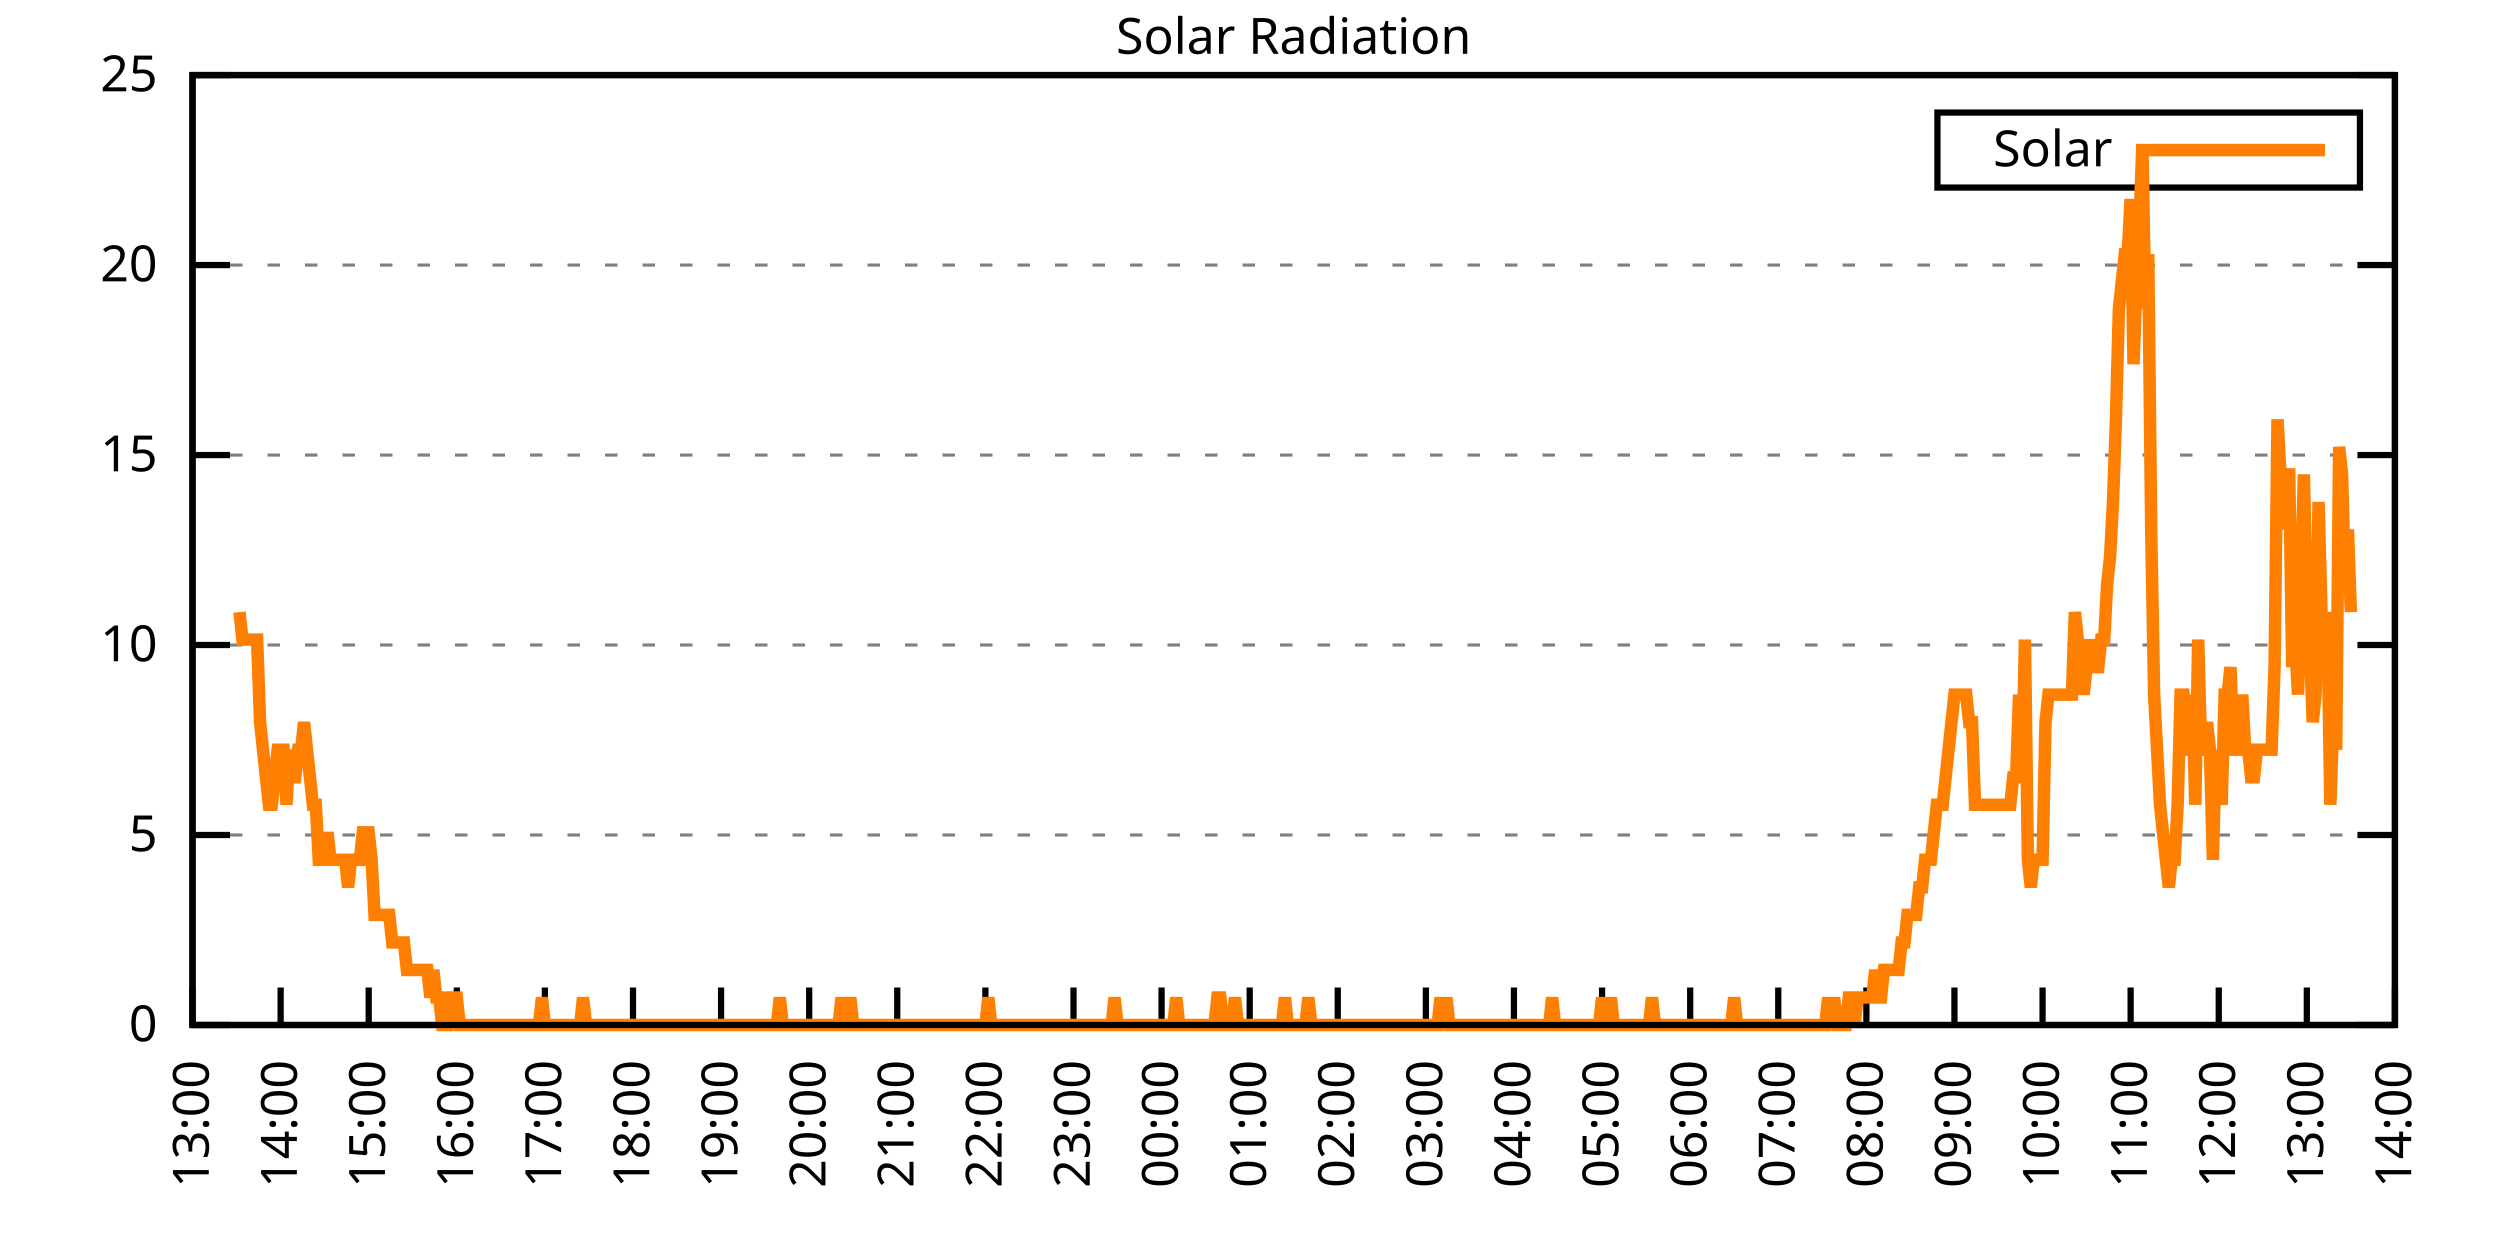
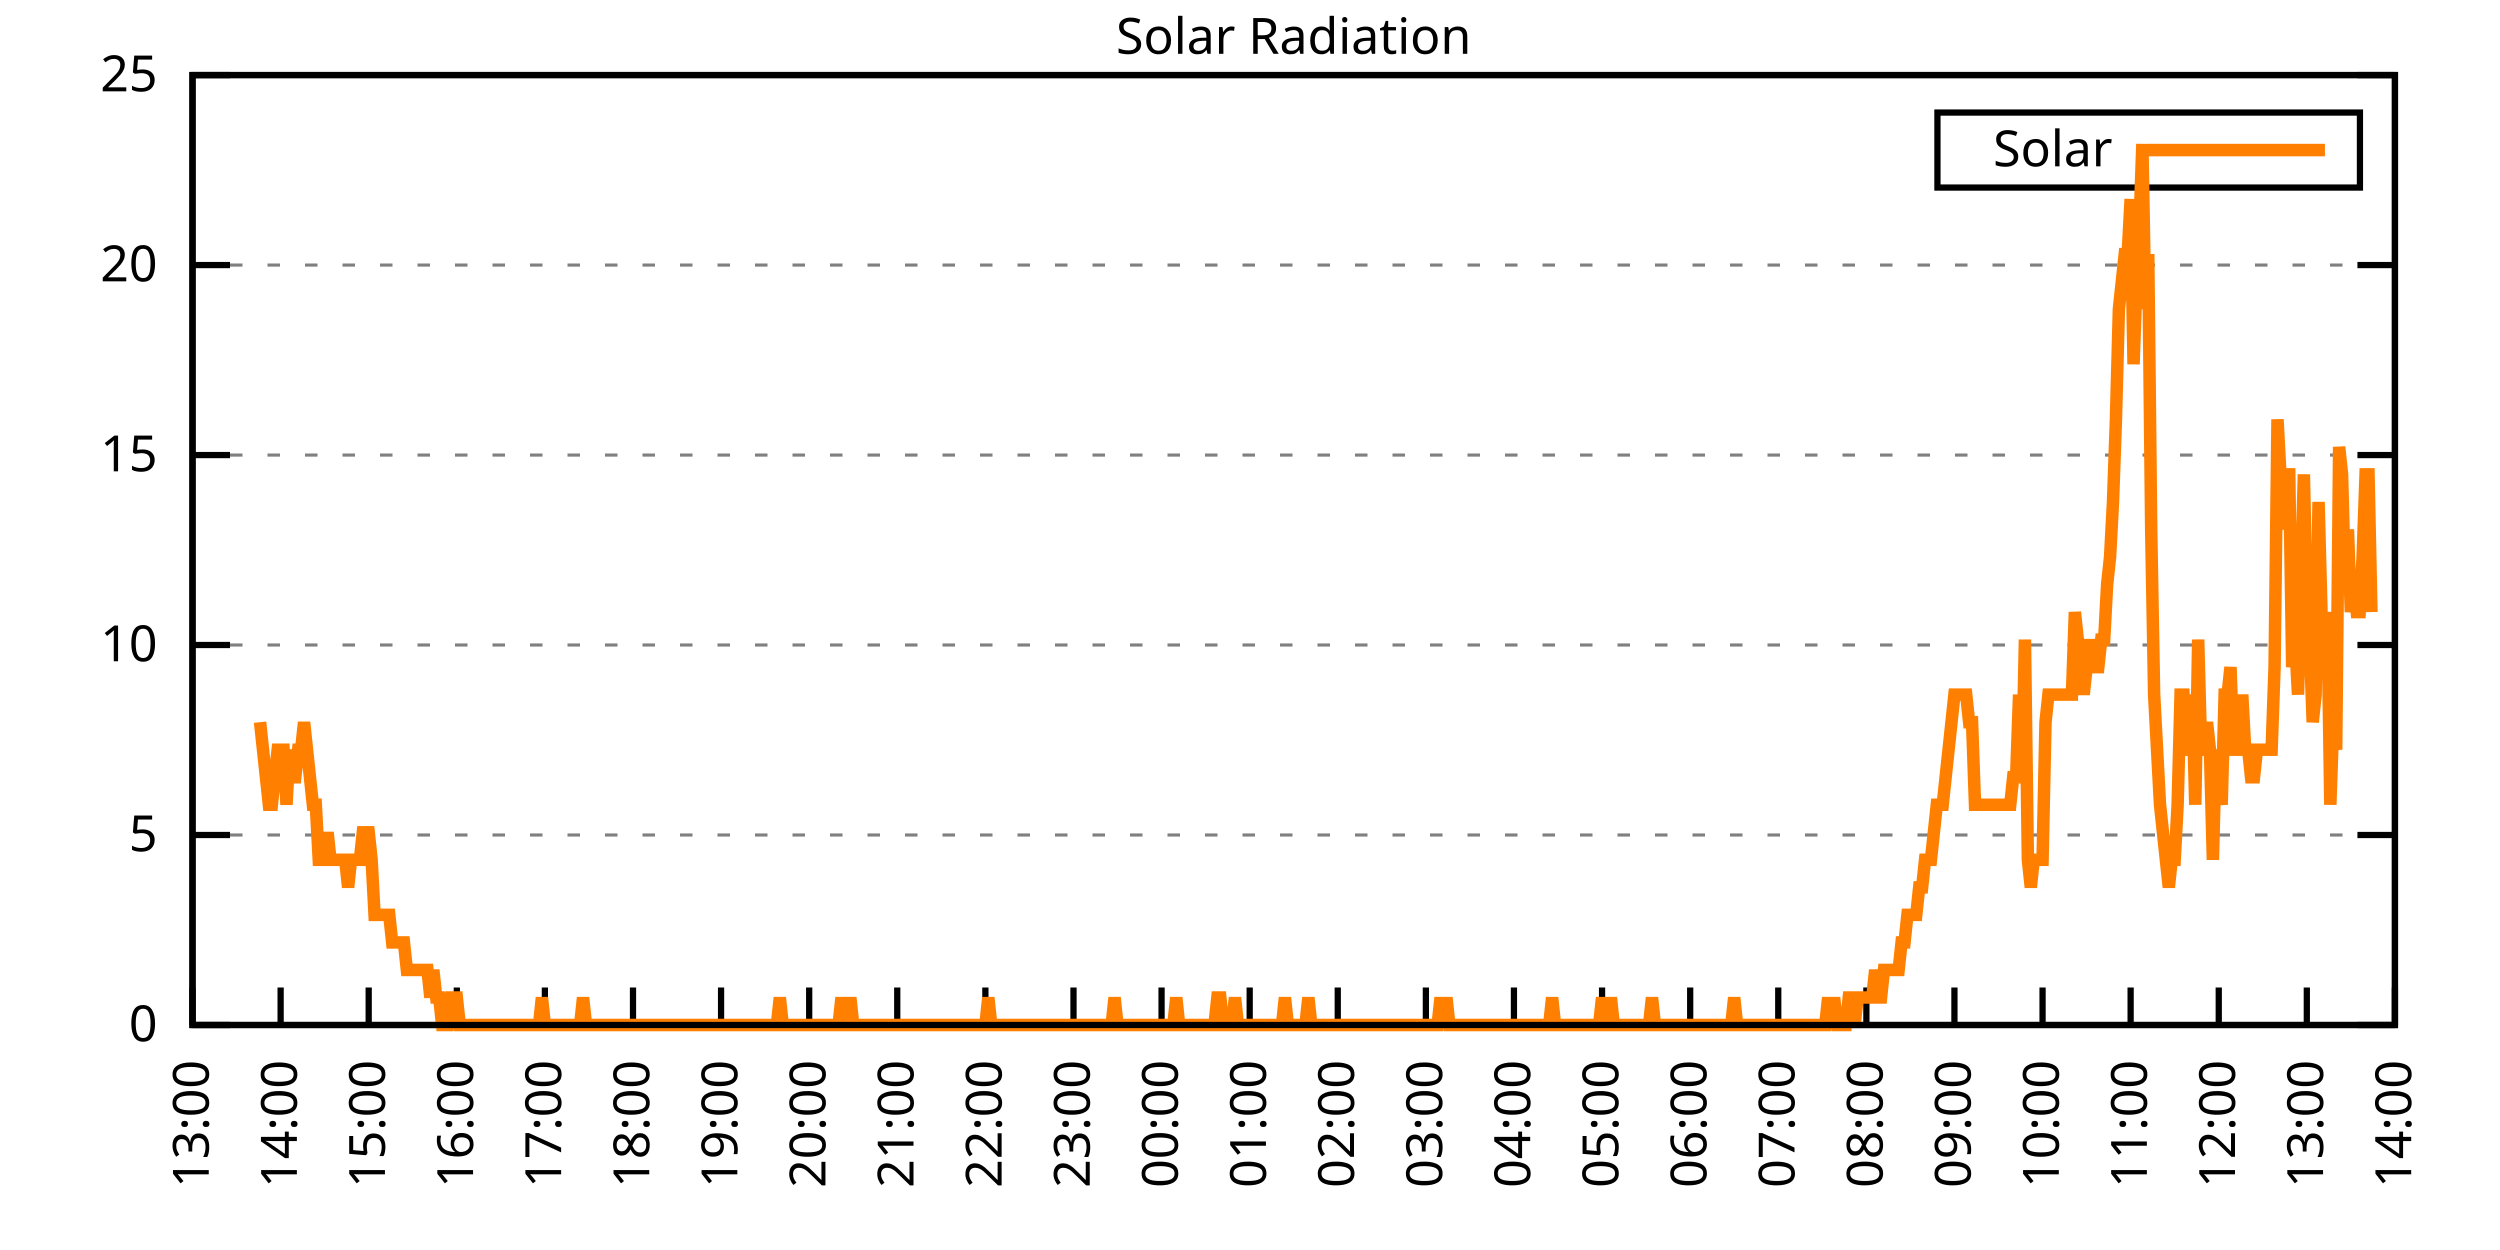
<svg xmlns="http://www.w3.org/2000/svg" xmlns:xlink="http://www.w3.org/1999/xlink" width="400" height="200" viewBox="0 0 400 200">
  <g id="gnuplot_canvas">
    <rect x="0" y="0" width="400" height="200" fill="none" />
    <defs>
      <circle id="gpDot" r="0.5" stroke-width="0.5" stroke="currentColor" />
      <path id="gpPt0" stroke-width="0.333" stroke="currentColor" d="M-1,0 h2 M0,-1 v2" />
      <path id="gpPt1" stroke-width="0.333" stroke="currentColor" d="M-1,-1 L1,1 M1,-1 L-1,1" />
      <path id="gpPt2" stroke-width="0.333" stroke="currentColor" d="M-1,0 L1,0 M0,-1 L0,1 M-1,-1 L1,1 M-1,1 L1,-1" />
      <rect id="gpPt3" stroke-width="0.333" stroke="currentColor" x="-1" y="-1" width="2" height="2" />
      <rect id="gpPt4" stroke-width="0.333" stroke="currentColor" fill="currentColor" x="-1" y="-1" width="2" height="2" />
      <circle id="gpPt5" stroke-width="0.333" stroke="currentColor" cx="0" cy="0" r="1" />
      <use xlink:href="#gpPt5" id="gpPt6" fill="currentColor" stroke="none" />
      <path id="gpPt7" stroke-width="0.333" stroke="currentColor" d="M0,-1.33 L-1.33,0.67 L1.33,0.67 z" />
      <use xlink:href="#gpPt7" id="gpPt8" fill="currentColor" stroke="none" />
      <use xlink:href="#gpPt7" id="gpPt9" stroke="currentColor" transform="rotate(180)" />
      <use xlink:href="#gpPt9" id="gpPt10" fill="currentColor" stroke="none" />
      <use xlink:href="#gpPt3" id="gpPt11" stroke="currentColor" transform="rotate(45)" />
      <use xlink:href="#gpPt11" id="gpPt12" fill="currentColor" stroke="none" />
      <path id="gpPt13" stroke-width="0.333" stroke="currentColor" d="M0,1.330 L1.265,0.411 L0.782,-1.067 L-0.782,-1.076 L-1.265,0.411 z" />
      <use xlink:href="#gpPt13" id="gpPt14" fill="currentColor" stroke="none" />
      <filter id="textbox" filterUnits="objectBoundingBox" x="0" y="0" height="1" width="1">
        <feFlood flood-color="white" flood-opacity="1" result="bgnd" />
        <feComposite in="SourceGraphic" in2="bgnd" operator="atop" />
      </filter>
      <filter id="greybox" filterUnits="objectBoundingBox" x="0" y="0" height="1" width="1">
        <feFlood flood-color="lightgrey" flood-opacity="1" result="grey" />
        <feComposite in="SourceGraphic" in2="grey" operator="atop" />
      </filter>
    </defs>
    <g fill="none" color="white" stroke="currentColor" stroke-width="1.00" stroke-linecap="butt" stroke-linejoin="miter">
</g>
    <g fill="none" color="black" stroke="currentColor" stroke-width="1.00" stroke-linecap="butt" stroke-linejoin="miter">
      <g stroke="none" shape-rendering="crispEdges">
        <polygon fill="rgb(255, 255, 255)" points="30.80,164.00 383.18,164.00 383.18,12.02 30.80,12.02 " />
      </g>
    </g>
    <g fill="none" color="black" stroke="currentColor" stroke-width="1.00" stroke-linecap="butt" stroke-linejoin="miter">
</g>
    <g fill="none" color="black" stroke="black" stroke-width="0.50" stroke-linecap="butt" stroke-linejoin="miter">
</g>
    <g fill="none" color="gray" stroke="currentColor" stroke-width="0.50" stroke-linecap="butt" stroke-linejoin="miter">
      <path stroke="gray" stroke-dasharray="2,4" class="gridline" d="M30.80,164.00 L383.19,164.00  " />
    </g>
    <g fill="none" color="gray" stroke="gray" stroke-width="1.00" stroke-linecap="butt" stroke-linejoin="miter">
</g>
    <g fill="none" color="black" stroke="currentColor" stroke-width="1.00" stroke-linecap="butt" stroke-linejoin="miter">
      <path stroke="black" d="M30.80,164.00 L36.80,164.00 M383.19,164.00 L377.19,164.00  " />
      <g transform="translate(25.20,166.60)" stroke="none" fill="black" font-family="Sans" font-size="8.00" text-anchor="end">
        <text>
          <tspan font-family="Sans"> 0</tspan>
        </text>
      </g>
    </g>
    <g fill="none" color="black" stroke="currentColor" stroke-width="1.00" stroke-linecap="butt" stroke-linejoin="miter">
</g>
    <g fill="none" color="black" stroke="black" stroke-width="0.50" stroke-linecap="butt" stroke-linejoin="miter">
</g>
    <g fill="none" color="gray" stroke="currentColor" stroke-width="0.50" stroke-linecap="butt" stroke-linejoin="miter">
      <path stroke="gray" stroke-dasharray="2,4" class="gridline" d="M30.80,133.60 L383.19,133.60  " />
    </g>
    <g fill="none" color="gray" stroke="gray" stroke-width="1.00" stroke-linecap="butt" stroke-linejoin="miter">
</g>
    <g fill="none" color="black" stroke="currentColor" stroke-width="1.00" stroke-linecap="butt" stroke-linejoin="miter">
      <path stroke="black" d="M30.80,133.60 L36.80,133.60 M383.19,133.60 L377.19,133.60  " />
      <g transform="translate(25.20,136.20)" stroke="none" fill="black" font-family="Sans" font-size="8.00" text-anchor="end">
        <text>
          <tspan font-family="Sans"> 5</tspan>
        </text>
      </g>
    </g>
    <g fill="none" color="black" stroke="currentColor" stroke-width="1.00" stroke-linecap="butt" stroke-linejoin="miter">
</g>
    <g fill="none" color="black" stroke="black" stroke-width="0.50" stroke-linecap="butt" stroke-linejoin="miter">
</g>
    <g fill="none" color="gray" stroke="currentColor" stroke-width="0.50" stroke-linecap="butt" stroke-linejoin="miter">
      <path stroke="gray" stroke-dasharray="2,4" class="gridline" d="M30.80,103.20 L383.19,103.20  " />
    </g>
    <g fill="none" color="gray" stroke="gray" stroke-width="1.00" stroke-linecap="butt" stroke-linejoin="miter">
</g>
    <g fill="none" color="black" stroke="currentColor" stroke-width="1.00" stroke-linecap="butt" stroke-linejoin="miter">
      <path stroke="black" d="M30.80,103.20 L36.80,103.20 M383.19,103.20 L377.19,103.20  " />
      <g transform="translate(25.20,105.80)" stroke="none" fill="black" font-family="Sans" font-size="8.00" text-anchor="end">
        <text>
          <tspan font-family="Sans"> 10</tspan>
        </text>
      </g>
    </g>
    <g fill="none" color="black" stroke="currentColor" stroke-width="1.00" stroke-linecap="butt" stroke-linejoin="miter">
</g>
    <g fill="none" color="black" stroke="black" stroke-width="0.50" stroke-linecap="butt" stroke-linejoin="miter">
</g>
    <g fill="none" color="gray" stroke="currentColor" stroke-width="0.50" stroke-linecap="butt" stroke-linejoin="miter">
      <path stroke="gray" stroke-dasharray="2,4" class="gridline" d="M30.80,72.81 L383.19,72.81  " />
    </g>
    <g fill="none" color="gray" stroke="gray" stroke-width="1.00" stroke-linecap="butt" stroke-linejoin="miter">
</g>
    <g fill="none" color="black" stroke="currentColor" stroke-width="1.00" stroke-linecap="butt" stroke-linejoin="miter">
      <path stroke="black" d="M30.80,72.81 L36.80,72.81 M383.19,72.81 L377.19,72.81  " />
      <g transform="translate(25.20,75.41)" stroke="none" fill="black" font-family="Sans" font-size="8.00" text-anchor="end">
        <text>
          <tspan font-family="Sans"> 15</tspan>
        </text>
      </g>
    </g>
    <g fill="none" color="black" stroke="currentColor" stroke-width="1.00" stroke-linecap="butt" stroke-linejoin="miter">
</g>
    <g fill="none" color="black" stroke="black" stroke-width="0.50" stroke-linecap="butt" stroke-linejoin="miter">
</g>
    <g fill="none" color="gray" stroke="currentColor" stroke-width="0.50" stroke-linecap="butt" stroke-linejoin="miter">
      <path stroke="gray" stroke-dasharray="2,4" class="gridline" d="M30.80,42.41 L383.19,42.41  " />
    </g>
    <g fill="none" color="gray" stroke="gray" stroke-width="1.00" stroke-linecap="butt" stroke-linejoin="miter">
</g>
    <g fill="none" color="black" stroke="currentColor" stroke-width="1.00" stroke-linecap="butt" stroke-linejoin="miter">
      <path stroke="black" d="M30.80,42.41 L36.80,42.41 M383.19,42.41 L377.19,42.41  " />
      <g transform="translate(25.20,45.01)" stroke="none" fill="black" font-family="Sans" font-size="8.00" text-anchor="end">
        <text>
          <tspan font-family="Sans"> 20</tspan>
        </text>
      </g>
    </g>
    <g fill="none" color="black" stroke="currentColor" stroke-width="1.00" stroke-linecap="butt" stroke-linejoin="miter">
</g>
    <g fill="none" color="black" stroke="black" stroke-width="0.50" stroke-linecap="butt" stroke-linejoin="miter">
</g>
    <g fill="none" color="gray" stroke="currentColor" stroke-width="0.50" stroke-linecap="butt" stroke-linejoin="miter">
      <path stroke="gray" stroke-dasharray="2,4" class="gridline" d="M30.80,12.01 L383.19,12.01  " />
    </g>
    <g fill="none" color="gray" stroke="gray" stroke-width="1.00" stroke-linecap="butt" stroke-linejoin="miter">
</g>
    <g fill="none" color="black" stroke="currentColor" stroke-width="1.00" stroke-linecap="butt" stroke-linejoin="miter">
      <path stroke="black" d="M30.80,12.01 L36.80,12.01 M383.19,12.01 L377.19,12.01  " />
      <g transform="translate(25.20,14.61)" stroke="none" fill="black" font-family="Sans" font-size="8.00" text-anchor="end">
        <text>
          <tspan font-family="Sans"> 25</tspan>
        </text>
      </g>
    </g>
    <g fill="none" color="black" stroke="currentColor" stroke-width="1.00" stroke-linecap="butt" stroke-linejoin="miter">
      <path stroke="black" d="M30.80,164.00 L30.80,158.00  " />
      <g transform="translate(33.40,169.60) rotate(270.00)" stroke="none" fill="black" font-family="Sans" font-size="8.00" text-anchor="end">
        <text>
          <tspan font-family="Sans">13:00</tspan>
        </text>
      </g>
    </g>
    <g fill="none" color="black" stroke="currentColor" stroke-width="1.00" stroke-linecap="butt" stroke-linejoin="miter">
      <path stroke="black" d="M44.90,164.00 L44.90,158.00  " />
      <g transform="translate(47.50,169.60) rotate(270.00)" stroke="none" fill="black" font-family="Sans" font-size="8.00" text-anchor="end">
        <text>
          <tspan font-family="Sans">14:00</tspan>
        </text>
      </g>
    </g>
    <g fill="none" color="black" stroke="currentColor" stroke-width="1.00" stroke-linecap="butt" stroke-linejoin="miter">
      <path stroke="black" d="M58.99,164.00 L58.99,158.00  " />
      <g transform="translate(61.59,169.60) rotate(270.00)" stroke="none" fill="black" font-family="Sans" font-size="8.00" text-anchor="end">
        <text>
          <tspan font-family="Sans">15:00</tspan>
        </text>
      </g>
    </g>
    <g fill="none" color="black" stroke="currentColor" stroke-width="1.00" stroke-linecap="butt" stroke-linejoin="miter">
      <path stroke="black" d="M73.09,164.00 L73.09,158.00  " />
      <g transform="translate(75.69,169.60) rotate(270.00)" stroke="none" fill="black" font-family="Sans" font-size="8.00" text-anchor="end">
        <text>
          <tspan font-family="Sans">16:00</tspan>
        </text>
      </g>
    </g>
    <g fill="none" color="black" stroke="currentColor" stroke-width="1.00" stroke-linecap="butt" stroke-linejoin="miter">
      <path stroke="black" d="M87.18,164.00 L87.18,158.00  " />
      <g transform="translate(89.78,169.60) rotate(270.00)" stroke="none" fill="black" font-family="Sans" font-size="8.00" text-anchor="end">
        <text>
          <tspan font-family="Sans">17:00</tspan>
        </text>
      </g>
    </g>
    <g fill="none" color="black" stroke="currentColor" stroke-width="1.00" stroke-linecap="butt" stroke-linejoin="miter">
      <path stroke="black" d="M101.28,164.00 L101.28,158.00  " />
      <g transform="translate(103.88,169.60) rotate(270.00)" stroke="none" fill="black" font-family="Sans" font-size="8.00" text-anchor="end">
        <text>
          <tspan font-family="Sans">18:00</tspan>
        </text>
      </g>
    </g>
    <g fill="none" color="black" stroke="currentColor" stroke-width="1.00" stroke-linecap="butt" stroke-linejoin="miter">
      <path stroke="black" d="M115.37,164.00 L115.37,158.00  " />
      <g transform="translate(117.97,169.60) rotate(270.00)" stroke="none" fill="black" font-family="Sans" font-size="8.00" text-anchor="end">
        <text>
          <tspan font-family="Sans">19:00</tspan>
        </text>
      </g>
    </g>
    <g fill="none" color="black" stroke="currentColor" stroke-width="1.00" stroke-linecap="butt" stroke-linejoin="miter">
      <path stroke="black" d="M129.47,164.00 L129.47,158.00  " />
      <g transform="translate(132.07,169.60) rotate(270.00)" stroke="none" fill="black" font-family="Sans" font-size="8.00" text-anchor="end">
        <text>
          <tspan font-family="Sans">20:00</tspan>
        </text>
      </g>
    </g>
    <g fill="none" color="black" stroke="currentColor" stroke-width="1.00" stroke-linecap="butt" stroke-linejoin="miter">
      <path stroke="black" d="M143.56,164.00 L143.56,158.00  " />
      <g transform="translate(146.16,169.60) rotate(270.00)" stroke="none" fill="black" font-family="Sans" font-size="8.00" text-anchor="end">
        <text>
          <tspan font-family="Sans">21:00</tspan>
        </text>
      </g>
    </g>
    <g fill="none" color="black" stroke="currentColor" stroke-width="1.00" stroke-linecap="butt" stroke-linejoin="miter">
      <path stroke="black" d="M157.66,164.00 L157.66,158.00  " />
      <g transform="translate(160.26,169.60) rotate(270.00)" stroke="none" fill="black" font-family="Sans" font-size="8.00" text-anchor="end">
        <text>
          <tspan font-family="Sans">22:00</tspan>
        </text>
      </g>
    </g>
    <g fill="none" color="black" stroke="currentColor" stroke-width="1.00" stroke-linecap="butt" stroke-linejoin="miter">
      <path stroke="black" d="M171.76,164.00 L171.76,158.00  " />
      <g transform="translate(174.36,169.60) rotate(270.00)" stroke="none" fill="black" font-family="Sans" font-size="8.00" text-anchor="end">
        <text>
          <tspan font-family="Sans">23:00</tspan>
        </text>
      </g>
    </g>
    <g fill="none" color="black" stroke="currentColor" stroke-width="1.00" stroke-linecap="butt" stroke-linejoin="miter">
      <path stroke="black" d="M185.85,164.00 L185.85,158.00  " />
      <g transform="translate(188.45,169.60) rotate(270.00)" stroke="none" fill="black" font-family="Sans" font-size="8.00" text-anchor="end">
        <text>
          <tspan font-family="Sans">00:00</tspan>
        </text>
      </g>
    </g>
    <g fill="none" color="black" stroke="currentColor" stroke-width="1.00" stroke-linecap="butt" stroke-linejoin="miter">
      <path stroke="black" d="M199.95,164.00 L199.95,158.00  " />
      <g transform="translate(202.55,169.60) rotate(270.00)" stroke="none" fill="black" font-family="Sans" font-size="8.00" text-anchor="end">
        <text>
          <tspan font-family="Sans">01:00</tspan>
        </text>
      </g>
    </g>
    <g fill="none" color="black" stroke="currentColor" stroke-width="1.00" stroke-linecap="butt" stroke-linejoin="miter">
      <path stroke="black" d="M214.04,164.00 L214.04,158.00  " />
      <g transform="translate(216.64,169.60) rotate(270.00)" stroke="none" fill="black" font-family="Sans" font-size="8.00" text-anchor="end">
        <text>
          <tspan font-family="Sans">02:00</tspan>
        </text>
      </g>
    </g>
    <g fill="none" color="black" stroke="currentColor" stroke-width="1.00" stroke-linecap="butt" stroke-linejoin="miter">
      <path stroke="black" d="M228.14,164.00 L228.14,158.00  " />
      <g transform="translate(230.74,169.60) rotate(270.00)" stroke="none" fill="black" font-family="Sans" font-size="8.00" text-anchor="end">
        <text>
          <tspan font-family="Sans">03:00</tspan>
        </text>
      </g>
    </g>
    <g fill="none" color="black" stroke="currentColor" stroke-width="1.00" stroke-linecap="butt" stroke-linejoin="miter">
      <path stroke="black" d="M242.23,164.00 L242.23,158.00  " />
      <g transform="translate(244.83,169.60) rotate(270.00)" stroke="none" fill="black" font-family="Sans" font-size="8.00" text-anchor="end">
        <text>
          <tspan font-family="Sans">04:00</tspan>
        </text>
      </g>
    </g>
    <g fill="none" color="black" stroke="currentColor" stroke-width="1.00" stroke-linecap="butt" stroke-linejoin="miter">
      <path stroke="black" d="M256.33,164.00 L256.33,158.00  " />
      <g transform="translate(258.93,169.60) rotate(270.00)" stroke="none" fill="black" font-family="Sans" font-size="8.00" text-anchor="end">
        <text>
          <tspan font-family="Sans">05:00</tspan>
        </text>
      </g>
    </g>
    <g fill="none" color="black" stroke="currentColor" stroke-width="1.00" stroke-linecap="butt" stroke-linejoin="miter">
      <path stroke="black" d="M270.43,164.00 L270.43,158.00  " />
      <g transform="translate(273.03,169.60) rotate(270.00)" stroke="none" fill="black" font-family="Sans" font-size="8.00" text-anchor="end">
        <text>
          <tspan font-family="Sans">06:00</tspan>
        </text>
      </g>
    </g>
    <g fill="none" color="black" stroke="currentColor" stroke-width="1.00" stroke-linecap="butt" stroke-linejoin="miter">
      <path stroke="black" d="M284.52,164.00 L284.52,158.00  " />
      <g transform="translate(287.12,169.60) rotate(270.00)" stroke="none" fill="black" font-family="Sans" font-size="8.00" text-anchor="end">
        <text>
          <tspan font-family="Sans">07:00</tspan>
        </text>
      </g>
    </g>
    <g fill="none" color="black" stroke="currentColor" stroke-width="1.00" stroke-linecap="butt" stroke-linejoin="miter">
      <path stroke="black" d="M298.62,164.00 L298.62,158.00  " />
      <g transform="translate(301.22,169.60) rotate(270.00)" stroke="none" fill="black" font-family="Sans" font-size="8.00" text-anchor="end">
        <text>
          <tspan font-family="Sans">08:00</tspan>
        </text>
      </g>
    </g>
    <g fill="none" color="black" stroke="currentColor" stroke-width="1.00" stroke-linecap="butt" stroke-linejoin="miter">
      <path stroke="black" d="M312.71,164.00 L312.71,158.00  " />
      <g transform="translate(315.31,169.60) rotate(270.00)" stroke="none" fill="black" font-family="Sans" font-size="8.00" text-anchor="end">
        <text>
          <tspan font-family="Sans">09:00</tspan>
        </text>
      </g>
    </g>
    <g fill="none" color="black" stroke="currentColor" stroke-width="1.00" stroke-linecap="butt" stroke-linejoin="miter">
      <path stroke="black" d="M326.81,164.00 L326.81,158.00  " />
      <g transform="translate(329.41,169.60) rotate(270.00)" stroke="none" fill="black" font-family="Sans" font-size="8.00" text-anchor="end">
        <text>
          <tspan font-family="Sans">10:00</tspan>
        </text>
      </g>
    </g>
    <g fill="none" color="black" stroke="currentColor" stroke-width="1.00" stroke-linecap="butt" stroke-linejoin="miter">
      <path stroke="black" d="M340.90,164.00 L340.90,158.00  " />
      <g transform="translate(343.50,169.60) rotate(270.00)" stroke="none" fill="black" font-family="Sans" font-size="8.00" text-anchor="end">
        <text>
          <tspan font-family="Sans">11:00</tspan>
        </text>
      </g>
    </g>
    <g fill="none" color="black" stroke="currentColor" stroke-width="1.00" stroke-linecap="butt" stroke-linejoin="miter">
      <path stroke="black" d="M355.00,164.00 L355.00,158.00  " />
      <g transform="translate(357.60,169.60) rotate(270.00)" stroke="none" fill="black" font-family="Sans" font-size="8.00" text-anchor="end">
        <text>
          <tspan font-family="Sans">12:00</tspan>
        </text>
      </g>
    </g>
    <g fill="none" color="black" stroke="currentColor" stroke-width="1.00" stroke-linecap="butt" stroke-linejoin="miter">
      <path stroke="black" d="M369.09,164.00 L369.09,158.00  " />
      <g transform="translate(371.69,169.60) rotate(270.00)" stroke="none" fill="black" font-family="Sans" font-size="8.00" text-anchor="end">
        <text>
          <tspan font-family="Sans">13:00</tspan>
        </text>
      </g>
    </g>
    <g fill="none" color="black" stroke="currentColor" stroke-width="1.00" stroke-linecap="butt" stroke-linejoin="miter">
      <path stroke="black" d="M383.19,164.00 L383.19,158.00  " />
      <g transform="translate(385.79,169.60) rotate(270.00)" stroke="none" fill="black" font-family="Sans" font-size="8.00" text-anchor="end">
        <text>
          <tspan font-family="Sans">14:00</tspan>
        </text>
      </g>
    </g>
    <g fill="none" color="black" stroke="currentColor" stroke-width="1.00" stroke-linecap="butt" stroke-linejoin="miter">
</g>
    <g fill="none" color="black" stroke="currentColor" stroke-width="1.00" stroke-linecap="butt" stroke-linejoin="miter">
      <path stroke="black" d="M30.80,12.01 L30.80,164.00 L383.19,164.00 L383.19,12.01 L30.80,12.01 Z  " />
    </g>
    <g fill="none" color="black" stroke="currentColor" stroke-width="1.00" stroke-linecap="butt" stroke-linejoin="miter">
</g>
    <g fill="none" color="black" stroke="currentColor" stroke-width="1.00" stroke-linecap="butt" stroke-linejoin="miter">
      <path stroke="black" d="M309.99,30.01 L309.99,18.01 L377.59,18.01 L377.59,30.01 L309.99,30.01 Z  " />
    </g>
    <g id="Solar_Radiation_plot_1">
      <g fill="none" color="white" stroke="black" stroke-width="2.00" stroke-linecap="butt" stroke-linejoin="miter">
</g>
      <g fill="none" color="black" stroke="currentColor" stroke-width="2.00" stroke-linecap="butt" stroke-linejoin="miter">
        <g transform="translate(337.99,26.61)" stroke="none" fill="black" font-family="Sans" font-size="8.00" text-anchor="end">
          <text>
            <tspan font-family="Sans">Solar</tspan>
          </text>
        </g>
      </g>
      <g fill="none" color="black" stroke="currentColor" stroke-width="2.00" stroke-linecap="butt" stroke-linejoin="miter">
-         <path stroke="rgb(255, 127,   0)" d="M343.59,24.01 L371.99,24.01 M38.32,97.93 L38.79,102.33 L39.26,102.33 L39.73,102.33 L40.20,102.33 L40.67,102.33   L41.14,102.33 L41.61,115.55 L42.08,119.95 L42.55,124.36 L43.02,128.76 L43.49,128.76 L43.96,124.36 L44.43,119.95   L44.90,119.95 L45.37,119.95 L45.84,128.76 L46.31,119.95 L46.78,124.36 L47.24,124.36 L47.71,119.95 L48.18,119.95   L48.65,115.55 L49.12,119.95 L49.59,124.36 L50.06,128.76 L50.53,128.76 L51.00,137.57 L51.47,137.57 L51.94,137.57   L52.41,133.17 L52.88,137.57 L53.35,137.57 L53.82,137.57 L54.29,137.57 L54.76,137.57 L55.23,137.57 L55.70,141.98   L56.17,137.57 L56.64,137.57 L57.11,137.57 L57.58,137.57 L58.05,133.17 L58.52,133.17 L58.99,133.17 L59.46,137.57   L59.93,146.38 L60.40,146.38 L60.87,146.38 L61.34,146.38 L61.81,146.38 L62.28,146.38 L62.75,150.79 L63.22,150.79   L63.69,150.79 L64.16,150.79 L64.63,150.79 L65.10,155.19 L65.57,155.19 L66.04,155.19 L66.51,155.19 L66.98,155.19   L67.45,155.19 L67.92,155.19 L68.39,155.19 L68.86,159.60 L69.33,155.19 L69.80,159.60 L70.27,159.60 L70.74,164.00   L71.21,164.00 L71.68,164.00 L72.15,159.60 L72.62,159.60 L73.09,159.60 L73.56,164.00 L74.03,164.00 L74.50,164.00   L74.97,164.00 L75.44,164.00 L75.91,164.00 L76.38,164.00 L76.85,164.00 L77.32,164.00 L77.79,164.00 L78.26,164.00   L78.73,164.00 L79.19,164.00 L79.66,164.00 L80.13,164.00 L80.60,164.00 L81.07,164.00 L81.54,164.00 L82.01,164.00   L82.48,164.00 L82.95,164.00 L83.42,164.00 L83.89,164.00 L84.36,164.00 L84.83,164.00 L85.30,164.00 L85.77,164.00   L86.24,164.00 L86.71,159.60 L87.18,164.00 L87.65,164.00 L88.12,164.00 L88.59,164.00 L89.06,164.00 L89.53,164.00   L90.00,164.00 L90.47,164.00 L90.94,164.00 L91.41,164.00 L91.88,164.00 L92.35,164.00 L92.82,164.00 L93.29,159.60   L93.76,164.00 L94.23,164.00 L94.70,164.00 L95.17,164.00 L95.64,164.00 L96.11,164.00 L96.58,164.00 L97.05,164.00   L97.52,164.00 L97.99,164.00 L98.46,164.00 L98.93,164.00 L99.40,164.00 L99.87,164.00 L100.34,164.00 L100.81,164.00   L101.28,164.00 L101.75,164.00 L102.22,164.00 L102.69,164.00 L103.16,164.00 L103.63,164.00 L104.10,164.00 L104.57,164.00   L105.04,164.00 L105.51,164.00 L105.98,164.00 L106.45,164.00 L106.92,164.00 L107.39,164.00 L107.86,164.00 L108.33,164.00   L108.80,164.00 L109.27,164.00 L109.74,164.00 L110.21,164.00 L110.68,164.00 L111.14,164.00 L111.61,164.00 L112.08,164.00   L112.55,164.00 L113.02,164.00 L113.49,164.00 L113.96,164.00 L114.43,164.00 L114.90,164.00 L115.37,164.00 L115.84,164.00   L116.31,164.00 L116.78,164.00 L117.25,164.00 L117.72,164.00 L118.19,164.00 L118.66,164.00 L119.13,164.00 L119.60,164.00   L120.07,164.00 L120.54,164.00 L121.01,164.00 L121.48,164.00 L121.95,164.00 L122.42,164.00 L122.89,164.00 L123.36,164.00   L123.83,164.00 L124.30,164.00 L124.77,159.60 L125.24,164.00 L125.71,164.00 L126.18,164.00 L126.65,164.00 L127.12,164.00   L127.59,164.00 L128.06,164.00 L128.53,164.00 L129.00,164.00 L129.47,164.00 L129.94,164.00 L130.41,164.00 L130.88,164.00   L131.35,164.00 L131.82,164.00 L132.29,164.00 L132.76,164.00 L133.23,164.00 L133.70,164.00 L134.17,164.00 L134.64,159.60   L135.11,164.00 L135.58,164.00 L136.05,159.60 L136.52,164.00 L136.99,164.00 L137.46,164.00 L137.93,164.00 L138.40,164.00   L138.87,164.00 L139.34,164.00 L139.81,164.00 L140.28,164.00 L140.75,164.00 L141.22,164.00 L141.69,164.00 L142.16,164.00   L142.63,164.00 L143.09,164.00 L143.56,164.00 L144.03,164.00 L144.50,164.00 L144.97,164.00 L145.44,164.00 L145.91,164.00   L146.38,164.00 L146.85,164.00 L147.32,164.00 L147.79,164.00 L148.26,164.00 L148.73,164.00 L149.20,164.00 L149.67,164.00   L150.14,164.00 L150.61,164.00 L151.08,164.00 L151.55,164.00 L152.02,164.00 L152.49,164.00 L152.96,164.00 L153.43,164.00   L153.90,164.00 L154.37,164.00 L154.84,164.00 L155.31,164.00 L155.78,164.00 L156.25,164.00 L156.72,164.00 L157.19,164.00   L157.66,164.00 L158.13,159.60 L158.60,164.00 L159.07,164.00 L159.54,164.00 L160.01,164.00 L160.48,164.00 L160.95,164.00   L161.42,164.00 L161.89,164.00 L162.36,164.00 L162.83,164.00 L163.30,164.00 L163.77,164.00 L164.24,164.00 L164.71,164.00   L165.18,164.00 L165.65,164.00 L166.12,164.00 L166.59,164.00 L167.06,164.00 L167.53,164.00 L168.00,164.00 L168.47,164.00   L168.94,164.00 L169.41,164.00 L169.88,164.00 L170.35,164.00 L170.82,164.00 L171.29,164.00 L171.76,164.00 L172.23,164.00   L172.70,164.00 L173.17,164.00 L173.64,164.00 L174.11,164.00 L174.58,164.00 L175.04,164.00 L175.51,164.00 L175.98,164.00   L176.45,164.00 L176.92,164.00 L177.39,164.00 L177.86,164.00 L178.33,159.60 L178.80,164.00 L179.27,164.00 L179.74,164.00   L180.21,164.00 L180.68,164.00 L181.15,164.00 L181.62,164.00 L182.09,164.00 L182.56,164.00 L183.03,164.00 L183.50,164.00   L183.97,164.00 L184.44,164.00 L184.91,164.00 L185.38,164.00 L185.85,164.00 L186.32,164.00 L186.79,164.00 L187.26,164.00   L187.73,164.00 L188.20,159.60 L188.67,164.00 L189.14,164.00 L189.61,164.00 L190.08,164.00 L190.55,164.00 L191.02,164.00   L191.49,164.00 L191.96,164.00 L192.43,164.00 L192.90,164.00 L193.37,164.00 L193.84,164.00 L194.31,164.00 L194.78,159.60   L195.25,159.60 L195.72,164.00 L196.19,164.00 L196.66,164.00 L197.13,164.00 L197.60,159.60 L198.07,164.00 L198.54,164.00   L199.01,164.00 L199.48,164.00 L199.95,164.00 L200.42,164.00 L200.89,164.00 L201.36,164.00 L201.83,164.00 L202.30,164.00   L202.77,164.00 L203.24,164.00 L203.71,164.00 L204.18,164.00 L204.65,164.00 L205.12,164.00 L205.59,159.60 L206.06,164.00   L206.53,164.00 L207.00,164.00 L207.46,164.00 L207.93,164.00 L208.40,164.00 L208.87,164.00 L209.34,159.60 L209.81,164.00   L210.28,164.00 L210.75,164.00 L211.22,164.00 L211.69,164.00 L212.16,164.00 L212.63,164.00 L213.10,164.00 L213.57,164.00   L214.04,164.00 L214.51,164.00 L214.98,164.00 L215.45,164.00 L215.92,164.00 L216.39,164.00 L216.86,164.00 L217.33,164.00   L217.80,164.00 L218.27,164.00 L218.74,164.00 L219.21,164.00 L219.68,164.00 L220.15,164.00 L220.62,164.00 L221.09,164.00   L221.56,164.00 L222.03,164.00 L222.50,164.00 L222.97,164.00 L223.44,164.00 L223.91,164.00 L224.38,164.00 L224.85,164.00   L225.32,164.00 L225.79,164.00 L226.26,164.00 L226.73,164.00 L227.20,164.00 L227.67,164.00 L228.14,164.00 L228.61,164.00   L229.08,164.00 L229.55,164.00 L230.02,164.00 L230.49,159.60 L230.96,164.00 L231.43,159.60 L231.90,164.00 L232.37,164.00   L232.84,164.00 L233.31,164.00 L233.78,164.00 L234.25,164.00 L234.72,164.00 L235.19,164.00 L235.66,164.00 L236.13,164.00   L236.60,164.00 L237.07,164.00 L237.54,164.00 L238.01,164.00 L238.48,164.00 L238.95,164.00 L239.41,164.00 L239.88,164.00   L240.35,164.00 L240.82,164.00 L241.29,164.00 L241.76,164.00 L242.23,164.00 L242.70,164.00 L243.17,164.00 L243.64,164.00   L244.11,164.00 L244.58,164.00 L245.05,164.00 L245.52,164.00 L245.99,164.00 L246.46,164.00 L246.93,164.00 L247.40,164.00   L247.87,164.00 L248.34,159.60 L248.81,164.00 L249.28,164.00 L249.75,164.00 L250.22,164.00 L250.69,164.00 L251.16,164.00   L251.63,164.00 L252.10,164.00 L252.57,164.00 L253.04,164.00 L253.51,164.00 L253.98,164.00 L254.45,164.00 L254.92,164.00   L255.39,164.00 L255.86,164.00 L256.33,159.60 L256.80,164.00 L257.27,164.00 L257.74,159.60 L258.21,164.00 L258.68,164.00   L259.15,164.00 L259.62,164.00 L260.09,164.00 L260.56,164.00 L261.03,164.00 L261.50,164.00 L261.97,164.00 L262.44,164.00   L262.91,164.00 L263.38,164.00 L263.85,164.00 L264.32,159.60 L264.79,164.00 L265.26,164.00 L265.73,164.00 L266.20,164.00   L266.67,164.00 L267.14,164.00 L267.61,164.00 L268.08,164.00 L268.55,164.00 L269.02,164.00 L269.49,164.00 L269.96,164.00   L270.43,164.00 L270.90,164.00 L271.36,164.00 L271.83,164.00 L272.30,164.00 L272.77,164.00 L273.24,164.00 L273.71,164.00   L274.18,164.00 L274.65,164.00 L275.12,164.00 L275.59,164.00 L276.06,164.00 L276.53,164.00 L277.00,164.00 L277.47,159.60   L277.94,164.00 L278.41,164.00 L278.88,164.00 L279.35,164.00 L279.82,164.00 L280.29,164.00 L280.76,164.00 L281.23,164.00   L281.70,164.00 L282.17,164.00 L282.64,164.00 L283.11,164.00 L283.58,164.00 L284.05,164.00 L284.52,164.00 L284.99,164.00   L285.46,164.00 L285.93,164.00 L286.40,164.00 L286.87,164.00 L287.34,164.00 L287.81,164.00 L288.28,164.00 L288.75,164.00   L289.22,164.00 L289.69,164.00 L290.16,164.00 L290.63,164.00 L291.10,164.00 L291.57,164.00 L292.04,164.00 L292.51,159.60   L292.98,164.00 L293.45,159.60 L293.92,164.00 L294.39,164.00 L294.86,164.00 L295.33,164.00 L295.80,159.60 L296.27,159.60   L296.74,164.00 L297.21,159.60 L297.68,159.60 L298.15,159.60 L298.62,159.60 L299.09,159.60 L299.56,159.60 L300.03,155.19   L300.50,159.60 L300.97,159.60 L301.44,155.19 L301.91,155.19 L302.38,155.19 L302.85,155.19 L303.31,155.19 L303.78,155.19   L304.25,150.79 L304.72,150.79 L305.19,146.38 L305.66,146.38 L306.13,146.38 L306.60,146.38 L307.07,141.98 L307.54,141.98   L308.01,137.57 L308.48,137.57 L308.95,137.57 L309.42,133.17 L309.89,128.76 L310.36,128.76 L310.83,128.76 L311.30,124.36   L311.77,119.95 L312.24,115.55 L312.71,111.14 L313.18,111.14 L313.65,111.14 L314.12,111.14 L314.59,111.14 L315.06,115.55   L315.53,115.55 L316.00,128.76 L316.47,128.76 L316.94,128.76 L317.41,128.76 L317.88,128.76 L318.35,128.76 L318.82,128.76   L319.29,128.76 L319.76,128.76 L320.23,128.76 L320.70,128.76 L321.17,128.76 L321.64,128.76 L322.11,124.36 L322.58,124.36   L323.05,111.14 L323.52,124.36 L323.99,102.33 L324.46,137.57 L324.93,141.98 L325.40,137.57 L325.87,137.57 L326.34,137.57   L326.81,137.57 L327.28,115.55 L327.75,111.14 L328.22,111.14 L328.69,111.14 L329.16,111.14 L329.63,111.14 L330.10,111.14   L330.57,111.14 L331.04,111.14 L331.51,111.14 L331.98,97.93 L332.45,102.33 L332.92,106.74 L333.39,111.14 L333.86,106.74   L334.33,102.33 L334.80,106.74 L335.26,106.74 L335.73,106.74 L336.20,102.33 L336.67,102.33 L337.14,93.52 L337.61,89.12   L338.08,80.31 L338.55,67.09 L339.02,49.47 L339.49,45.07 L339.96,40.66 L340.43,40.66 L340.90,31.85 L341.37,58.28   L341.84,45.07 L342.31,36.26 L342.78,23.04 L343.25,49.47 L343.72,40.66 L344.19,84.71 L344.66,111.14 L345.13,119.95   L345.60,128.76 L346.07,133.17 L346.54,137.57 L347.01,141.98 L347.48,137.57 L347.95,137.57 L348.42,128.76 L348.89,111.14   L349.36,111.14 L349.83,119.95 L350.30,119.95 L350.77,111.14 L351.24,128.76 L351.71,102.33 L352.18,119.95 L352.65,119.95   L353.12,115.55 L353.59,119.95 L354.06,137.57 L354.53,119.95 L355.00,124.36 L355.47,128.76 L355.94,111.14 L356.41,111.14   L356.88,106.74 L357.35,119.95 L357.82,119.95 L358.29,119.95 L358.76,111.14 L359.23,119.95 L359.70,119.95 L360.17,124.36   L360.64,124.36 L361.11,119.95 L361.58,119.95 L362.05,119.95 L362.52,119.95 L362.99,119.95 L363.46,119.95 L363.93,106.74   L364.40,67.09 L364.87,75.90 L365.34,84.71 L365.81,75.90 L366.28,75.90 L366.75,106.74 L367.21,102.33 L367.68,111.14   L368.15,93.52 L368.62,75.90 L369.09,97.93 L369.56,102.33 L370.03,115.55 L370.50,111.14 L370.97,80.31 L371.44,97.93   L371.91,102.33 L372.38,97.93 L372.85,128.76 L373.32,115.55 L373.79,119.95 L374.26,71.50 L374.73,75.90 L375.20,93.52   L375.67,84.71 L376.14,97.93  " />
+         <path stroke="rgb(255, 127,   0)" d="M343.59,24.01 L371.99,24.01 M41.61,115.55 L42.08,119.95 L42.55,124.36 L43.02,128.76 L43.49,128.76 L43.96,124.36   L44.43,119.95 L44.90,119.95 L45.37,119.95 L45.84,128.76 L46.31,119.95 L46.78,124.36 L47.24,124.36 L47.71,119.95   L48.18,119.95 L48.65,115.55 L49.12,119.95 L49.59,124.36 L50.06,128.76 L50.53,128.76 L51.00,137.57 L51.47,137.57   L51.94,137.57 L52.41,133.17 L52.88,137.57 L53.35,137.57 L53.82,137.57 L54.29,137.57 L54.76,137.57 L55.23,137.57   L55.70,141.98 L56.17,137.57 L56.64,137.57 L57.11,137.57 L57.58,137.57 L58.05,133.17 L58.52,133.17 L58.99,133.17   L59.46,137.57 L59.93,146.38 L60.40,146.38 L60.87,146.38 L61.34,146.38 L61.81,146.38 L62.28,146.38 L62.75,150.79   L63.22,150.79 L63.69,150.79 L64.16,150.79 L64.63,150.79 L65.10,155.19 L65.57,155.19 L66.04,155.19 L66.51,155.19   L66.98,155.19 L67.45,155.19 L67.92,155.19 L68.39,155.19 L68.86,159.60 L69.33,155.19 L69.80,159.60 L70.27,159.60   L70.74,164.00 L71.21,164.00 L71.68,164.00 L72.15,159.60 L72.62,159.60 L73.09,159.60 L73.56,164.00 L74.03,164.00   L74.50,164.00 L74.97,164.00 L75.44,164.00 L75.91,164.00 L76.38,164.00 L76.85,164.00 L77.32,164.00 L77.79,164.00   L78.26,164.00 L78.73,164.00 L79.19,164.00 L79.66,164.00 L80.13,164.00 L80.60,164.00 L81.07,164.00 L81.54,164.00   L82.01,164.00 L82.48,164.00 L82.95,164.00 L83.42,164.00 L83.89,164.00 L84.36,164.00 L84.83,164.00 L85.30,164.00   L85.77,164.00 L86.24,164.00 L86.71,159.60 L87.18,164.00 L87.65,164.00 L88.12,164.00 L88.59,164.00 L89.06,164.00   L89.53,164.00 L90.00,164.00 L90.47,164.00 L90.94,164.00 L91.41,164.00 L91.88,164.00 L92.35,164.00 L92.82,164.00   L93.29,159.60 L93.76,164.00 L94.23,164.00 L94.70,164.00 L95.17,164.00 L95.64,164.00 L96.11,164.00 L96.58,164.00   L97.05,164.00 L97.52,164.00 L97.99,164.00 L98.46,164.00 L98.93,164.00 L99.40,164.00 L99.87,164.00 L100.34,164.00   L100.81,164.00 L101.28,164.00 L101.75,164.00 L102.22,164.00 L102.69,164.00 L103.16,164.00 L103.63,164.00 L104.10,164.00   L104.57,164.00 L105.04,164.00 L105.51,164.00 L105.98,164.00 L106.45,164.00 L106.92,164.00 L107.39,164.00 L107.86,164.00   L108.33,164.00 L108.80,164.00 L109.27,164.00 L109.74,164.00 L110.21,164.00 L110.68,164.00 L111.14,164.00 L111.61,164.00   L112.08,164.00 L112.55,164.00 L113.02,164.00 L113.49,164.00 L113.96,164.00 L114.43,164.00 L114.90,164.00 L115.37,164.00   L115.84,164.00 L116.31,164.00 L116.78,164.00 L117.25,164.00 L117.72,164.00 L118.19,164.00 L118.66,164.00 L119.13,164.00   L119.60,164.00 L120.07,164.00 L120.54,164.00 L121.01,164.00 L121.48,164.00 L121.95,164.00 L122.42,164.00 L122.89,164.00   L123.36,164.00 L123.83,164.00 L124.30,164.00 L124.77,159.60 L125.24,164.00 L125.71,164.00 L126.18,164.00 L126.65,164.00   L127.12,164.00 L127.59,164.00 L128.06,164.00 L128.53,164.00 L129.00,164.00 L129.47,164.00 L129.94,164.00 L130.41,164.00   L130.88,164.00 L131.35,164.00 L131.82,164.00 L132.29,164.00 L132.76,164.00 L133.23,164.00 L133.70,164.00 L134.17,164.00   L134.64,159.60 L135.11,164.00 L135.58,164.00 L136.05,159.60 L136.52,164.00 L136.99,164.00 L137.46,164.00 L137.93,164.00   L138.40,164.00 L138.87,164.00 L139.34,164.00 L139.81,164.00 L140.28,164.00 L140.75,164.00 L141.22,164.00 L141.69,164.00   L142.16,164.00 L142.63,164.00 L143.09,164.00 L143.56,164.00 L144.03,164.00 L144.50,164.00 L144.97,164.00 L145.44,164.00   L145.91,164.00 L146.38,164.00 L146.85,164.00 L147.32,164.00 L147.79,164.00 L148.26,164.00 L148.73,164.00 L149.20,164.00   L149.67,164.00 L150.14,164.00 L150.61,164.00 L151.08,164.00 L151.55,164.00 L152.02,164.00 L152.49,164.00 L152.96,164.00   L153.43,164.00 L153.90,164.00 L154.37,164.00 L154.84,164.00 L155.31,164.00 L155.78,164.00 L156.25,164.00 L156.72,164.00   L157.19,164.00 L157.66,164.00 L158.13,159.60 L158.60,164.00 L159.07,164.00 L159.54,164.00 L160.01,164.00 L160.48,164.00   L160.95,164.00 L161.42,164.00 L161.89,164.00 L162.36,164.00 L162.83,164.00 L163.30,164.00 L163.77,164.00 L164.24,164.00   L164.71,164.00 L165.18,164.00 L165.65,164.00 L166.12,164.00 L166.59,164.00 L167.06,164.00 L167.53,164.00 L168.00,164.00   L168.47,164.00 L168.94,164.00 L169.41,164.00 L169.88,164.00 L170.35,164.00 L170.82,164.00 L171.29,164.00 L171.76,164.00   L172.23,164.00 L172.70,164.00 L173.17,164.00 L173.64,164.00 L174.11,164.00 L174.58,164.00 L175.04,164.00 L175.51,164.00   L175.98,164.00 L176.45,164.00 L176.92,164.00 L177.39,164.00 L177.86,164.00 L178.33,159.60 L178.80,164.00 L179.27,164.00   L179.74,164.00 L180.21,164.00 L180.68,164.00 L181.15,164.00 L181.62,164.00 L182.09,164.00 L182.56,164.00 L183.03,164.00   L183.50,164.00 L183.97,164.00 L184.44,164.00 L184.91,164.00 L185.38,164.00 L185.85,164.00 L186.32,164.00 L186.79,164.00   L187.26,164.00 L187.73,164.00 L188.20,159.60 L188.67,164.00 L189.14,164.00 L189.61,164.00 L190.08,164.00 L190.55,164.00   L191.02,164.00 L191.49,164.00 L191.96,164.00 L192.43,164.00 L192.90,164.00 L193.37,164.00 L193.84,164.00 L194.31,164.00   L194.78,159.60 L195.25,159.60 L195.72,164.00 L196.19,164.00 L196.66,164.00 L197.13,164.00 L197.60,159.60 L198.07,164.00   L198.54,164.00 L199.01,164.00 L199.48,164.00 L199.95,164.00 L200.42,164.00 L200.89,164.00 L201.36,164.00 L201.83,164.00   L202.30,164.00 L202.77,164.00 L203.24,164.00 L203.71,164.00 L204.18,164.00 L204.65,164.00 L205.12,164.00 L205.59,159.60   L206.06,164.00 L206.53,164.00 L207.00,164.00 L207.46,164.00 L207.93,164.00 L208.40,164.00 L208.87,164.00 L209.34,159.60   L209.81,164.00 L210.28,164.00 L210.75,164.00 L211.22,164.00 L211.69,164.00 L212.16,164.00 L212.63,164.00 L213.10,164.00   L213.57,164.00 L214.04,164.00 L214.51,164.00 L214.98,164.00 L215.45,164.00 L215.92,164.00 L216.39,164.00 L216.86,164.00   L217.33,164.00 L217.80,164.00 L218.27,164.00 L218.74,164.00 L219.21,164.00 L219.68,164.00 L220.15,164.00 L220.62,164.00   L221.09,164.00 L221.56,164.00 L222.03,164.00 L222.50,164.00 L222.97,164.00 L223.44,164.00 L223.91,164.00 L224.38,164.00   L224.85,164.00 L225.32,164.00 L225.79,164.00 L226.26,164.00 L226.73,164.00 L227.20,164.00 L227.67,164.00 L228.14,164.00   L228.61,164.00 L229.08,164.00 L229.55,164.00 L230.02,164.00 L230.49,159.60 L230.96,164.00 L231.43,159.60 L231.90,164.00   L232.37,164.00 L232.84,164.00 L233.31,164.00 L233.78,164.00 L234.25,164.00 L234.72,164.00 L235.19,164.00 L235.66,164.00   L236.13,164.00 L236.60,164.00 L237.07,164.00 L237.54,164.00 L238.01,164.00 L238.48,164.00 L238.95,164.00 L239.41,164.00   L239.88,164.00 L240.35,164.00 L240.82,164.00 L241.29,164.00 L241.76,164.00 L242.23,164.00 L242.70,164.00 L243.17,164.00   L243.64,164.00 L244.11,164.00 L244.58,164.00 L245.05,164.00 L245.52,164.00 L245.99,164.00 L246.46,164.00 L246.93,164.00   L247.40,164.00 L247.87,164.00 L248.34,159.60 L248.81,164.00 L249.28,164.00 L249.75,164.00 L250.22,164.00 L250.69,164.00   L251.16,164.00 L251.63,164.00 L252.10,164.00 L252.57,164.00 L253.04,164.00 L253.51,164.00 L253.98,164.00 L254.45,164.00   L254.92,164.00 L255.39,164.00 L255.86,164.00 L256.33,159.60 L256.80,164.00 L257.27,164.00 L257.74,159.60 L258.21,164.00   L258.68,164.00 L259.15,164.00 L259.62,164.00 L260.09,164.00 L260.56,164.00 L261.03,164.00 L261.50,164.00 L261.97,164.00   L262.44,164.00 L262.91,164.00 L263.38,164.00 L263.85,164.00 L264.32,159.60 L264.79,164.00 L265.26,164.00 L265.73,164.00   L266.20,164.00 L266.67,164.00 L267.14,164.00 L267.61,164.00 L268.08,164.00 L268.55,164.00 L269.02,164.00 L269.49,164.00   L269.96,164.00 L270.43,164.00 L270.90,164.00 L271.36,164.00 L271.83,164.00 L272.30,164.00 L272.77,164.00 L273.24,164.00   L273.71,164.00 L274.18,164.00 L274.65,164.00 L275.12,164.00 L275.59,164.00 L276.06,164.00 L276.53,164.00 L277.00,164.00   L277.47,159.60 L277.94,164.00 L278.41,164.00 L278.88,164.00 L279.35,164.00 L279.82,164.00 L280.29,164.00 L280.76,164.00   L281.23,164.00 L281.70,164.00 L282.17,164.00 L282.64,164.00 L283.11,164.00 L283.58,164.00 L284.05,164.00 L284.52,164.00   L284.99,164.00 L285.46,164.00 L285.93,164.00 L286.40,164.00 L286.87,164.00 L287.34,164.00 L287.81,164.00 L288.28,164.00   L288.75,164.00 L289.22,164.00 L289.69,164.00 L290.16,164.00 L290.63,164.00 L291.10,164.00 L291.57,164.00 L292.04,164.00   L292.51,159.60 L292.98,164.00 L293.45,159.60 L293.92,164.00 L294.39,164.00 L294.86,164.00 L295.33,164.00 L295.80,159.60   L296.27,159.60 L296.74,164.00 L297.21,159.60 L297.68,159.60 L298.15,159.60 L298.62,159.60 L299.09,159.60 L299.56,159.60   L300.03,155.19 L300.50,159.60 L300.97,159.60 L301.44,155.19 L301.91,155.19 L302.38,155.19 L302.85,155.19 L303.31,155.19   L303.78,155.19 L304.25,150.79 L304.72,150.79 L305.19,146.38 L305.66,146.38 L306.13,146.38 L306.60,146.38 L307.07,141.98   L307.54,141.98 L308.01,137.57 L308.48,137.57 L308.95,137.57 L309.42,133.17 L309.89,128.76 L310.36,128.76 L310.83,128.76   L311.30,124.36 L311.77,119.95 L312.24,115.55 L312.71,111.14 L313.18,111.14 L313.65,111.14 L314.12,111.14 L314.59,111.14   L315.06,115.55 L315.53,115.55 L316.00,128.76 L316.47,128.76 L316.94,128.76 L317.41,128.76 L317.88,128.76 L318.35,128.76   L318.82,128.76 L319.29,128.76 L319.76,128.76 L320.23,128.76 L320.70,128.76 L321.17,128.76 L321.64,128.76 L322.11,124.36   L322.58,124.36 L323.05,111.14 L323.52,124.36 L323.99,102.33 L324.46,137.57 L324.93,141.98 L325.40,137.57 L325.87,137.57   L326.34,137.57 L326.81,137.57 L327.28,115.55 L327.75,111.14 L328.22,111.14 L328.69,111.14 L329.16,111.14 L329.63,111.14   L330.10,111.14 L330.57,111.14 L331.04,111.14 L331.51,111.14 L331.98,97.93 L332.45,102.33 L332.92,106.74 L333.39,111.14   L333.86,106.74 L334.33,102.33 L334.80,106.74 L335.26,106.74 L335.73,106.74 L336.20,102.33 L336.67,102.33 L337.14,93.52   L337.61,89.12 L338.08,80.31 L338.55,67.09 L339.02,49.47 L339.49,45.07 L339.96,40.66 L340.43,40.66 L340.90,31.85   L341.37,58.28 L341.84,45.07 L342.31,36.26 L342.78,23.04 L343.25,49.47 L343.72,40.66 L344.19,84.71 L344.66,111.14   L345.13,119.95 L345.60,128.76 L346.07,133.17 L346.54,137.57 L347.01,141.98 L347.48,137.57 L347.95,137.57 L348.42,128.76   L348.89,111.14 L349.36,111.14 L349.83,119.95 L350.30,119.95 L350.77,111.14 L351.24,128.76 L351.71,102.33 L352.18,119.95   L352.65,119.95 L353.12,115.55 L353.59,119.95 L354.06,137.57 L354.53,119.95 L355.00,124.36 L355.47,128.76 L355.94,111.14   L356.41,111.14 L356.88,106.74 L357.35,119.95 L357.82,119.95 L358.29,119.95 L358.76,111.14 L359.23,119.95 L359.70,119.95   L360.17,124.36 L360.64,124.36 L361.11,119.95 L361.58,119.95 L362.05,119.95 L362.52,119.95 L362.99,119.95 L363.46,119.95   L363.93,106.74 L364.40,67.09 L364.87,75.90 L365.34,84.71 L365.81,75.90 L366.28,75.90 L366.75,106.74 L367.21,102.33   L367.68,111.14 L368.15,93.52 L368.62,75.90 L369.09,97.93 L369.56,102.33 L370.03,115.55 L370.50,111.14 L370.97,80.31   L371.44,97.93 L371.91,102.33 L372.38,97.93 L372.85,128.76 L373.32,115.55 L373.79,119.95 L374.26,71.50 L374.73,75.90   L375.20,93.52 L375.67,84.71 L376.14,97.93 L376.61,93.52 L377.08,97.93 L377.55,97.93 L378.02,89.12 L378.49,75.90   L378.96,75.90 L379.43,97.93  " />
      </g>
    </g>
    <g fill="none" color="black" stroke="currentColor" stroke-width="2.00" stroke-linecap="butt" stroke-linejoin="miter">
</g>
    <g fill="none" color="black" stroke="black" stroke-width="1.00" stroke-linecap="butt" stroke-linejoin="miter">
</g>
    <g fill="none" color="black" stroke="currentColor" stroke-width="1.00" stroke-linecap="butt" stroke-linejoin="miter">
      <path stroke="black" d="M30.80,12.01 L30.80,164.00 L383.19,164.00 L383.19,12.01 L30.80,12.01 Z  " />
      <g transform="translate(6.80,88.01) rotate(270.00)" stroke="none" fill="black" font-family="Sans" font-size="8.00" text-anchor="middle">
        <text />
      </g>
    </g>
    <g fill="none" color="black" stroke="currentColor" stroke-width="1.00" stroke-linecap="butt" stroke-linejoin="miter">
</g>
    <g fill="none" color="black" stroke="currentColor" stroke-width="1.00" stroke-linecap="butt" stroke-linejoin="miter">
      <g transform="translate(206.99,8.61)" stroke="none" fill="black" font-family="Sans" font-size="8.00" text-anchor="middle">
        <text>
          <tspan font-family="Sans">Solar Radiation</tspan>
        </text>
      </g>
    </g>
    <g fill="none" color="black" stroke="currentColor" stroke-width="1.00" stroke-linecap="butt" stroke-linejoin="miter">
</g>
  </g>
</svg>
